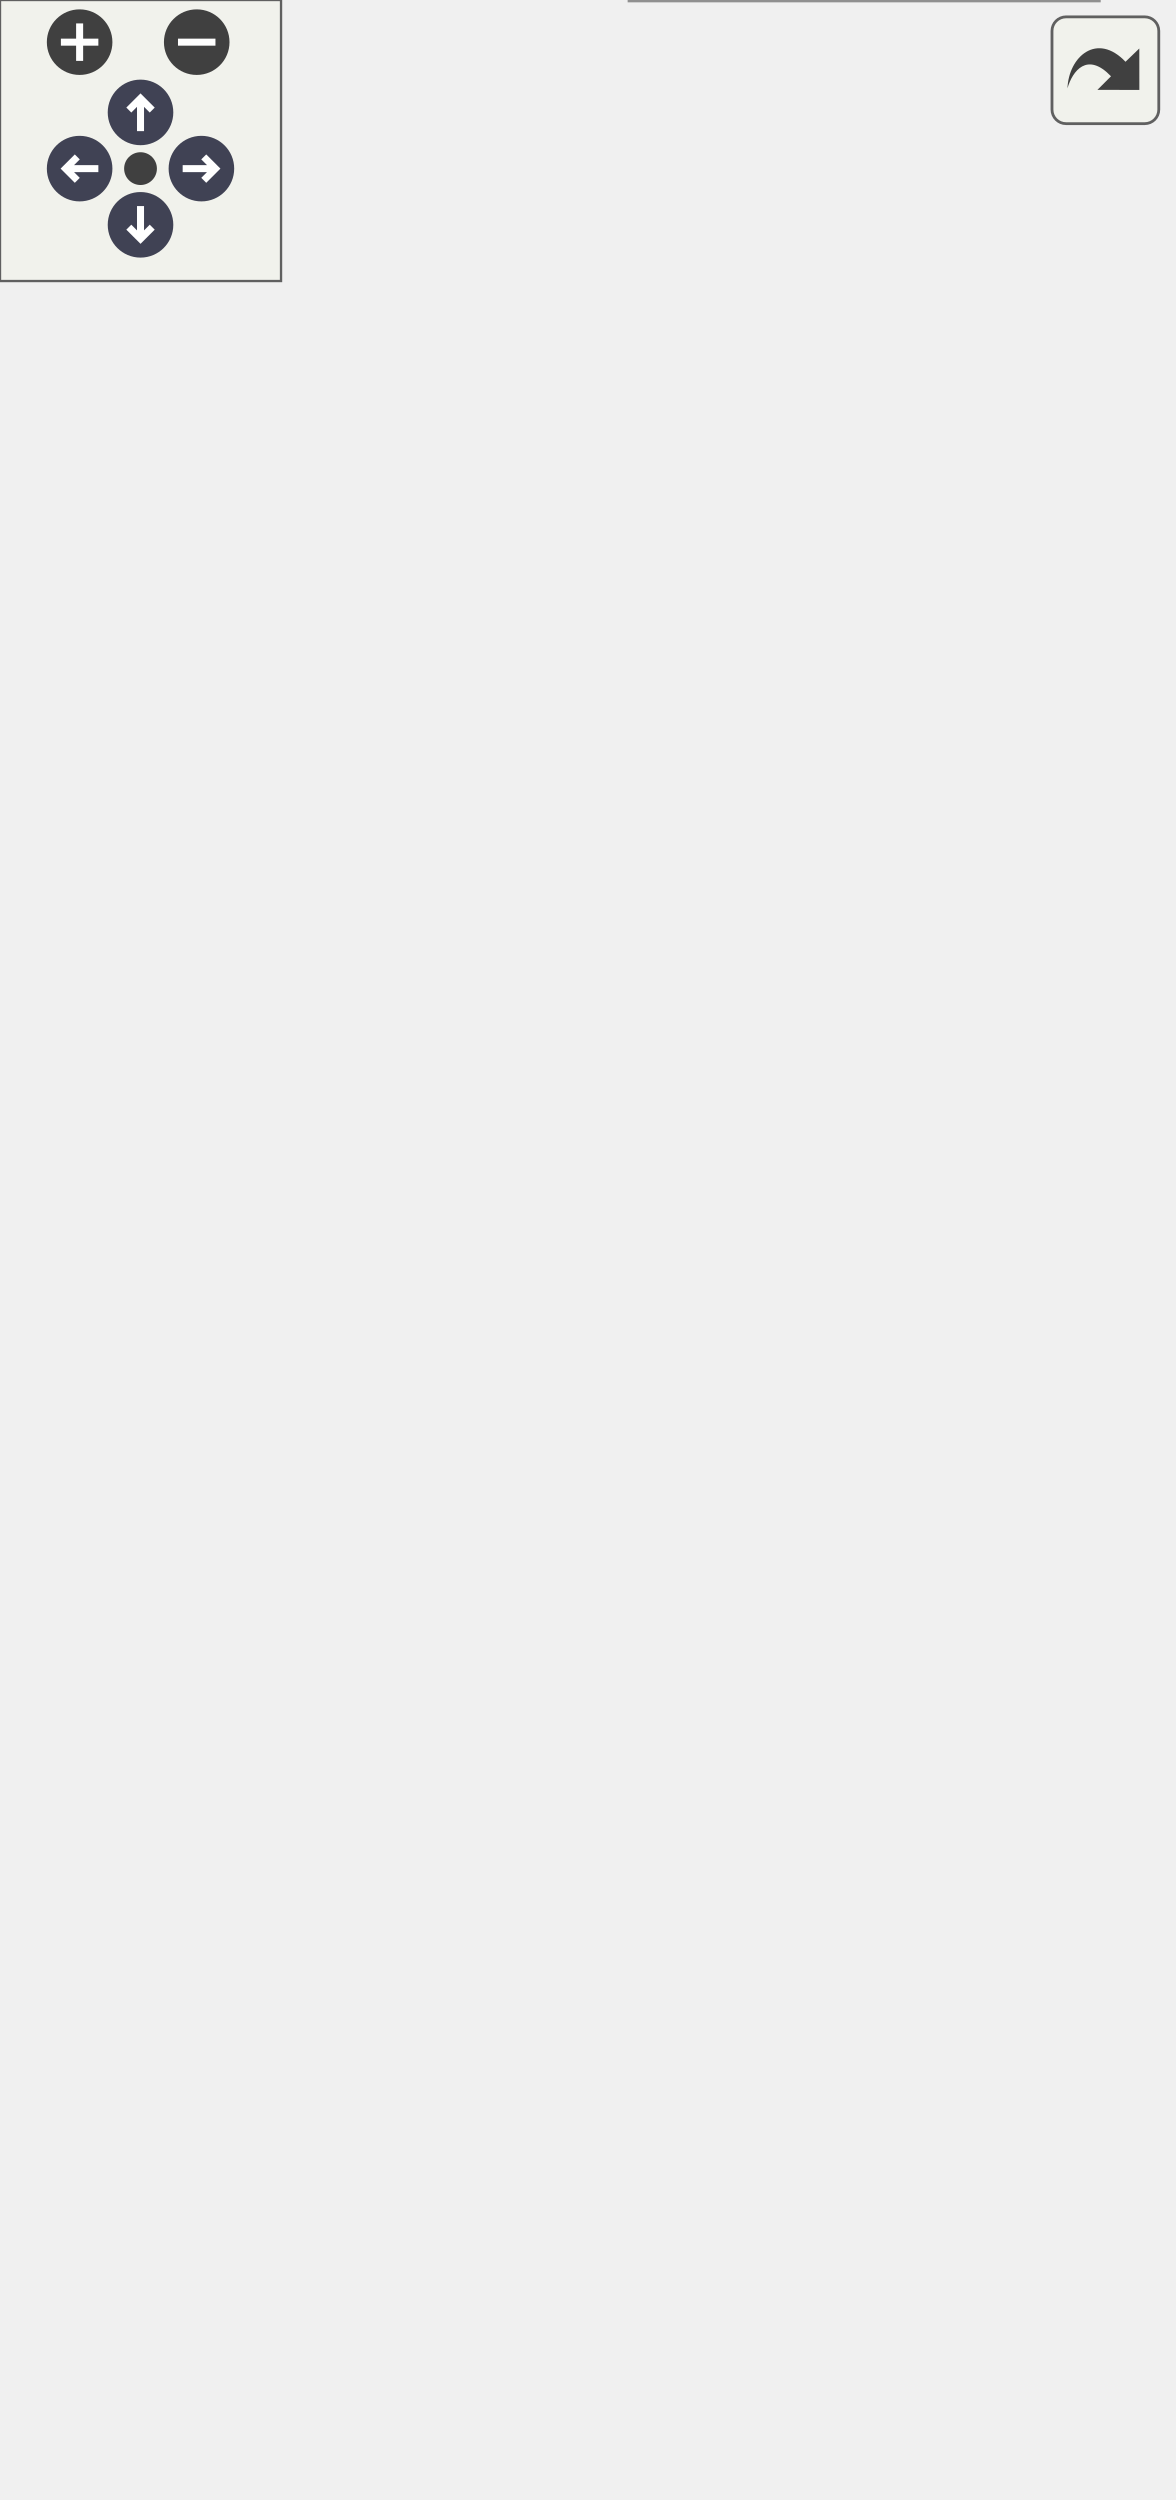
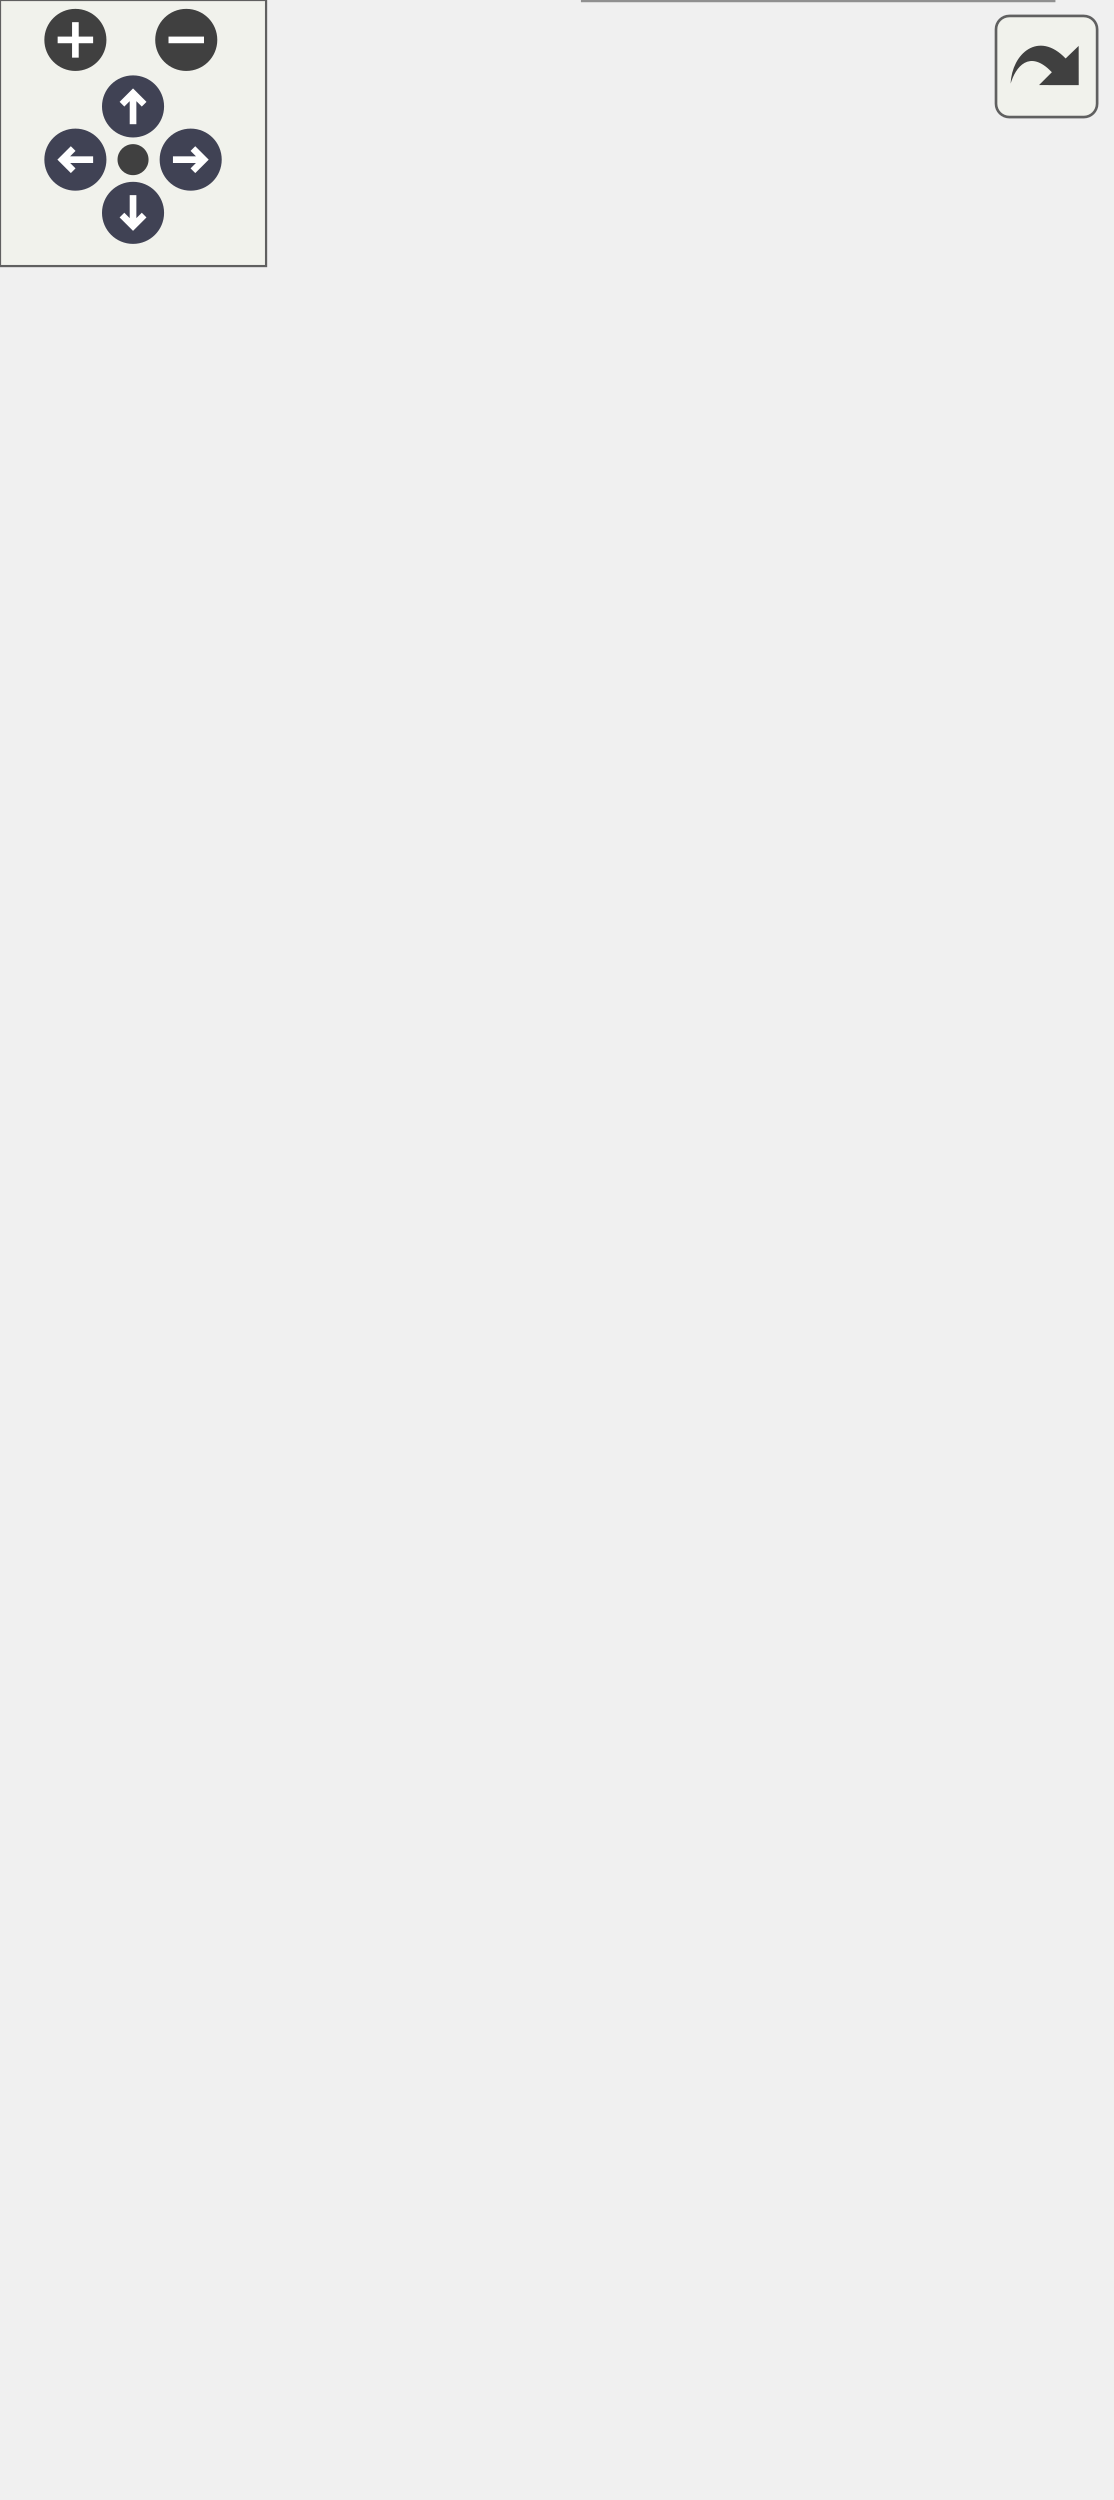
<svg xmlns="http://www.w3.org/2000/svg" xmlns:xlink="http://www.w3.org/1999/xlink" id="main" version="1.1" xml:space="preserve">
  <style type="text/css">
.node, .edge {opacity: 0.7;}
.node.selected, .edge.selected {opacity: 1;}
.edge:hover path { stroke: red; }
.edge:hover polygon { stroke: red; fill: red; }
</style>
  <defs>
    <circle id="rim" cx="0" cy="0" r="7" />
    <circle id="rim2" cx="0" cy="0" r="3.5" />
    <g id="zoomPlus">
      <use xlink:href="#rim" fill="#404040">
        <set attributeName="fill" to="#808080" begin="zoomplus.mouseover" end="zoomplus.mouseout" />
      </use>
      <path d="M-4,0h8M0,-4v8" fill="none" stroke="white" stroke-width="1.5" pointer-events="none" />
    </g>
    <g id="zoomMin">
      <use xlink:href="#rim" fill="#404040">
        <set attributeName="fill" to="#808080" begin="zoomminus.mouseover" end="zoomminus.mouseout" />
      </use>
      <path d="M-4,0h8" fill="none" stroke="white" stroke-width="1.5" pointer-events="none" />
    </g>
    <g id="arrowUp" transform="translate(30 24)">
      <use xlink:href="#rim" />
      <path pointer-events="none" fill="none" stroke="white" stroke-width="1.5" d="M0,-3.0v7 M-2.5,-0.5L0,-3.0L2.5,-0.5" />
    </g>
    <g id="arrowRight" transform="rotate(90) translate(36 -43)">
      <use xlink:href="#rim" />
      <path pointer-events="none" fill="none" stroke="white" stroke-width="1.5" d="M0,-3.0v7 M-2.5,-0.5L0,-3.0L2.5,-0.5" />
    </g>
    <g id="arrowDown" transform="rotate(180) translate(-30 -48)">
      <use xlink:href="#rim" />
      <path pointer-events="none" fill="none" stroke="white" stroke-width="1.5" d="M0,-3.0v7 M-2.5,-0.5L0,-3.0L2.5,-0.5" />
    </g>
    <g id="arrowLeft" transform="rotate(270) translate(-36 17)">
      <use xlink:href="#rim" />
      <path pointer-events="none" fill="none" stroke="white" stroke-width="1.5" d="M0,-3.0v7 M-2.5,-0.5L0,-3.0L2.5,-0.5" />
    </g>
    <g id="resetDef">
      <use xlink:href="#rim2" fill="#404040">
        <set attributeName="fill" to="#808080" begin="reset.mouseover" end="reset.mouseout" />
      </use>
    </g>
  </defs>
  <svg id="graph" class="graph">
    <g id="viewport">
      <g id="Node000001" class="node">
        <g id="a_Node000001">
          <a xlink:title="Implementation of a Sensor for the DS3231 Real Time Clock.">
-             <polygon fill="#999999" stroke="transparent" points="234.5,-109 134.5,-109 134.5,0 234.5,0 234.5,-109" />
-             <text text-anchor="start" x="149" y="-96.5" font-family="Helvetica,sans-Serif" font-size="10.00">DS3231Sensor</text>
-             <text text-anchor="start" x="182.5" y="-81.5" font-family="Helvetica,sans-Serif" font-size="10.00"> </text>
-             <text text-anchor="start" x="138.5" y="-66.5" font-family="Helvetica,sans-Serif" font-size="10.00">+</text>
-             <text text-anchor="start" x="151.5" y="-66.5" font-family="Helvetica,sans-Serif" font-size="10.00">DS3231Sensor()</text>
-             <text text-anchor="start" x="138.5" y="-51.5" font-family="Helvetica,sans-Serif" font-size="10.00">+</text>
-             <text text-anchor="start" x="151.5" y="-51.5" font-family="Helvetica,sans-Serif" font-size="10.00">DS3231Sensor()</text>
-             <text text-anchor="start" x="138.5" y="-36.5" font-family="Helvetica,sans-Serif" font-size="10.00">+</text>
-             <text text-anchor="start" x="151.5" y="-36.5" font-family="Helvetica,sans-Serif" font-size="10.00">verify()</text>
-             <text text-anchor="start" x="138.5" y="-21.5" font-family="Helvetica,sans-Serif" font-size="10.00">+</text>
-             <text text-anchor="start" x="151.5" y="-21.5" font-family="Helvetica,sans-Serif" font-size="10.00">readData()</text>
-             <text text-anchor="start" x="138.5" y="-6.5" font-family="Helvetica,sans-Serif" font-size="10.00">+</text>
-             <text text-anchor="start" x="151.5" y="-6.5" font-family="Helvetica,sans-Serif" font-size="10.00">setTime()</text>
-             <polygon fill="#666666" stroke="#666666" points="134.5,-91.5 134.5,-91.5 234.5,-91.5 234.5,-91.5 134.5,-91.5" />
-             <polygon fill="#666666" stroke="#666666" points="134.5,-76.5 134.5,-76.5 234.5,-76.5 234.5,-76.5 134.5,-76.5" />
-             <polygon fill="none" stroke="#666666" points="134.5,0 134.5,-109 234.5,-109 234.5,0 134.5,0" />
+             <polygon fill="#999999" stroke="transparent" points="237.5,-139 131.5,-139 131.5,0 237.5,0 237.5,-139" />
+             <text text-anchor="start" x="149" y="-126.5" font-family="Helvetica,sans-Serif" font-size="10.00">DS3231Sensor</text>
+             <text text-anchor="start" x="182.5" y="-111.5" font-family="Helvetica,sans-Serif" font-size="10.00"> </text>
+             <text text-anchor="start" x="135.5" y="-96.5" font-family="Helvetica,sans-Serif" font-size="10.00">+</text>
+             <text text-anchor="start" x="148.5" y="-96.5" font-family="Helvetica,sans-Serif" font-size="10.00">DS3231Sensor()</text>
+             <text text-anchor="start" x="135.5" y="-81.5" font-family="Helvetica,sans-Serif" font-size="10.00">+</text>
+             <text text-anchor="start" x="148.5" y="-81.5" font-family="Helvetica,sans-Serif" font-size="10.00">DS3231Sensor()</text>
+             <text text-anchor="start" x="135.5" y="-66.5" font-family="Helvetica,sans-Serif" font-size="10.00">+</text>
+             <text text-anchor="start" x="148.5" y="-66.5" font-family="Helvetica,sans-Serif" font-size="10.00">verify()</text>
+             <text text-anchor="start" x="135.5" y="-51.5" font-family="Helvetica,sans-Serif" font-size="10.00">+</text>
+             <text text-anchor="start" x="148.5" y="-51.5" font-family="Helvetica,sans-Serif" font-size="10.00">readDataPacket()</text>
+             <text text-anchor="start" x="135.5" y="-36.5" font-family="Helvetica,sans-Serif" font-size="10.00">+</text>
+             <text text-anchor="start" x="148.5" y="-36.5" font-family="Helvetica,sans-Serif" font-size="10.00">decodeToCSV()</text>
+             <text text-anchor="start" x="135.5" y="-21.5" font-family="Helvetica,sans-Serif" font-size="10.00">+</text>
+             <text text-anchor="start" x="148.5" y="-21.5" font-family="Helvetica,sans-Serif" font-size="10.00">readData()</text>
+             <text text-anchor="start" x="135.5" y="-6.5" font-family="Helvetica,sans-Serif" font-size="10.00">+</text>
+             <text text-anchor="start" x="148.5" y="-6.5" font-family="Helvetica,sans-Serif" font-size="10.00">setTime()</text>
+             <polygon fill="#666666" stroke="#666666" points="131.5,-121.5 131.5,-121.5 237.5,-121.5 237.5,-121.5 131.5,-121.5" />
+             <polygon fill="#666666" stroke="#666666" points="131.5,-106.5 131.5,-106.5 237.5,-106.5 237.5,-106.5 131.5,-106.5" />
+             <polygon fill="none" stroke="#666666" points="131.5,0 131.5,-139 237.5,-139 237.5,0 131.5,0" />
          </a>
        </g>
      </g>
      <g id="Node000002" class="node">
        <g id="a_Node000002">
          <a xlink:href="classSensor.html" target="_top" xlink:title="Parent class for sensor objects.">
-             <polygon fill="white" stroke="transparent" points="161,-355 28,-355 28,-156 161,-156 161,-355" />
-             <text text-anchor="start" x="78" y="-342.5" font-family="Helvetica,sans-Serif" font-size="10.00">Sensor</text>
-             <text text-anchor="start" x="93" y="-327.5" font-family="Helvetica,sans-Serif" font-size="10.00"> </text>
+             <polygon fill="white" stroke="transparent" points="161,-385 28,-385 28,-186 161,-186 161,-385" />
+             <text text-anchor="start" x="78" y="-372.5" font-family="Helvetica,sans-Serif" font-size="10.00">Sensor</text>
+             <text text-anchor="start" x="93" y="-357.5" font-family="Helvetica,sans-Serif" font-size="10.00"> </text>
+             <text text-anchor="start" x="32.5" y="-342.5" font-family="Helvetica,sans-Serif" font-size="10.00">+</text>
+             <text text-anchor="start" x="45.5" y="-342.5" font-family="Helvetica,sans-Serif" font-size="10.00">Sensor()</text>
+             <text text-anchor="start" x="32.5" y="-327.5" font-family="Helvetica,sans-Serif" font-size="10.00">+</text>
+             <text text-anchor="start" x="45.5" y="-327.5" font-family="Helvetica,sans-Serif" font-size="10.00">Sensor()</text>
            <text text-anchor="start" x="32.5" y="-312.5" font-family="Helvetica,sans-Serif" font-size="10.00">+</text>
            <text text-anchor="start" x="45.5" y="-312.5" font-family="Helvetica,sans-Serif" font-size="10.00">Sensor()</text>
            <text text-anchor="start" x="32.5" y="-297.5" font-family="Helvetica,sans-Serif" font-size="10.00">+</text>
            <text text-anchor="start" x="45.5" y="-297.5" font-family="Helvetica,sans-Serif" font-size="10.00">Sensor()</text>
            <text text-anchor="start" x="32.5" y="-282.5" font-family="Helvetica,sans-Serif" font-size="10.00">+</text>
-             <text text-anchor="start" x="45.5" y="-282.5" font-family="Helvetica,sans-Serif" font-size="10.00">Sensor()</text>
+             <text text-anchor="start" x="45.5" y="-282.5" font-family="Helvetica,sans-Serif" font-size="10.00">getPeriod()</text>
            <text text-anchor="start" x="32.5" y="-267.5" font-family="Helvetica,sans-Serif" font-size="10.00">+</text>
-             <text text-anchor="start" x="45.5" y="-267.5" font-family="Helvetica,sans-Serif" font-size="10.00">Sensor()</text>
+             <text text-anchor="start" x="45.5" y="-267.5" font-family="Helvetica,sans-Serif" font-size="10.00">setPeriod()</text>
            <text text-anchor="start" x="32.5" y="-252.5" font-family="Helvetica,sans-Serif" font-size="10.00">+</text>
-             <text text-anchor="start" x="45.5" y="-252.5" font-family="Helvetica,sans-Serif" font-size="10.00">getPeriod()</text>
+             <text text-anchor="start" x="45.5" y="-252.5" font-family="Helvetica,sans-Serif" font-size="10.00">getLastExecution()</text>
            <text text-anchor="start" x="32.5" y="-237.5" font-family="Helvetica,sans-Serif" font-size="10.00">+</text>
-             <text text-anchor="start" x="45.5" y="-237.5" font-family="Helvetica,sans-Serif" font-size="10.00">setPeriod()</text>
+             <text text-anchor="start" x="45.5" y="-237.5" font-family="Helvetica,sans-Serif" font-size="10.00">setLastExecution()</text>
            <text text-anchor="start" x="32.5" y="-222.5" font-family="Helvetica,sans-Serif" font-size="10.00">+</text>
-             <text text-anchor="start" x="45.5" y="-222.5" font-family="Helvetica,sans-Serif" font-size="10.00">getLastExecution()</text>
+             <text text-anchor="start" x="45.5" y="-222.5" font-family="Helvetica,sans-Serif" font-size="10.00">getSensorName()</text>
            <text text-anchor="start" x="32.5" y="-207.5" font-family="Helvetica,sans-Serif" font-size="10.00">+</text>
-             <text text-anchor="start" x="45.5" y="-207.5" font-family="Helvetica,sans-Serif" font-size="10.00">setLastExecution()</text>
-             <text text-anchor="start" x="32.5" y="-192.5" font-family="Helvetica,sans-Serif" font-size="10.00">+</text>
-             <text text-anchor="start" x="45.5" y="-192.5" font-family="Helvetica,sans-Serif" font-size="10.00">getSensorName()</text>
-             <text text-anchor="start" x="32.5" y="-177.5" font-family="Helvetica,sans-Serif" font-size="10.00">+</text>
-             <text text-anchor="start" x="45.5" y="-177.5" font-family="Helvetica,sans-Serif" font-size="10.00">getSensorCSVHeader()</text>
-             <text text-anchor="start" x="45.5" y="-162.5" font-family="Helvetica,sans-Serif" font-size="10.00">and 7 more...</text>
-             <polygon fill="#666666" stroke="#666666" points="28.5,-337.5 28.5,-337.5 161.5,-337.5 161.5,-337.5 28.5,-337.5" />
-             <polygon fill="#666666" stroke="#666666" points="28.5,-322.5 28.5,-322.5 161.5,-322.5 161.5,-322.5 28.5,-322.5" />
-             <polygon fill="none" stroke="#666666" points="28,-156 28,-355 161,-355 161,-156 28,-156" />
+             <text text-anchor="start" x="45.5" y="-207.5" font-family="Helvetica,sans-Serif" font-size="10.00">getSensorCSVHeader()</text>
+             <text text-anchor="start" x="45.5" y="-192.5" font-family="Helvetica,sans-Serif" font-size="10.00">and 7 more...</text>
+             <polygon fill="#666666" stroke="#666666" points="28.5,-367.5 28.5,-367.5 161.5,-367.5 161.5,-367.5 28.5,-367.5" />
+             <polygon fill="#666666" stroke="#666666" points="28.5,-352.5 28.5,-352.5 161.5,-352.5 161.5,-352.5 28.5,-352.5" />
+             <polygon fill="none" stroke="#666666" points="28,-186 28,-385 161,-385 161,-186 28,-186" />
          </a>
        </g>
      </g>
      <g id="edge1_Node000001_Node000002" class="edge">
        <g id="a_edge1_Node000001_Node000002">
          <a xlink:title=" ">
-             <path fill="none" stroke="#63b8ff" d="M143.37,-146.43C149.22,-133.5 154.98,-120.76 160.26,-109.1" />
-             <polygon fill="none" stroke="#63b8ff" points="140.04,-145.32 139.1,-155.87 146.41,-148.21 140.04,-145.32" />
+             <path fill="none" stroke="#63b8ff" d="M139.84,-176.68C145.2,-163.94 150.56,-151.21 155.6,-139.21" />
+             <polygon fill="none" stroke="#63b8ff" points="136.59,-175.38 135.94,-185.96 143.05,-178.09 136.59,-175.38" />
          </a>
        </g>
      </g>
      <g id="Node000003" class="node">
        <g id="a_Node000003">
          <a xlink:title=" ">
-             <polygon fill="white" stroke="transparent" points="79,-473 0,-473 0,-424 79,-424 79,-473" />
-             <text text-anchor="start" x="5.5" y="-460.5" font-family="Helvetica,sans-Serif" font-size="10.00">unsigned long</text>
-             <text text-anchor="start" x="38" y="-445.5" font-family="Helvetica,sans-Serif" font-size="10.00"> </text>
-             <text text-anchor="start" x="38" y="-430.5" font-family="Helvetica,sans-Serif" font-size="10.00"> </text>
-             <polygon fill="#666666" stroke="#666666" points="0.5,-455.5 0.5,-455.5 79.5,-455.5 79.5,-455.5 0.5,-455.5" />
-             <polygon fill="#666666" stroke="#666666" points="0.5,-440.5 0.5,-440.5 79.5,-440.5 79.5,-440.5 0.5,-440.5" />
-             <polygon fill="none" stroke="#666666" points="0,-424 0,-473 79,-473 79,-424 0,-424" />
+             <polygon fill="white" stroke="transparent" points="79,-503 0,-503 0,-454 79,-454 79,-503" />
+             <text text-anchor="start" x="5.5" y="-490.5" font-family="Helvetica,sans-Serif" font-size="10.00">unsigned long</text>
+             <text text-anchor="start" x="38" y="-475.5" font-family="Helvetica,sans-Serif" font-size="10.00"> </text>
+             <text text-anchor="start" x="38" y="-460.5" font-family="Helvetica,sans-Serif" font-size="10.00"> </text>
+             <polygon fill="#666666" stroke="#666666" points="0.5,-485.5 0.5,-485.5 79.5,-485.5 79.5,-485.5 0.5,-485.5" />
+             <polygon fill="#666666" stroke="#666666" points="0.5,-470.5 0.5,-470.5 79.5,-470.5 79.5,-470.5 0.5,-470.5" />
+             <polygon fill="none" stroke="#666666" points="0,-454 0,-503 79,-503 79,-454 0,-454" />
          </a>
        </g>
      </g>
      <g id="edge2_Node000002_Node000003" class="edge">
        <g id="a_edge2_Node000002_Node000003">
          <a xlink:title=" ">
-             <path fill="none" stroke="#63b8ff" d="M37.31,-423.71C36.56,-408.94 36.71,-389.65 40.5,-373 40.96,-370.98 41.46,-368.96 41.99,-366.93" />
-             <polygon fill="none" stroke="#63b8ff" points="42.02,-366.82 39.86,-359.94 45.38,-355.3 47.54,-362.18 42.02,-366.82" />
-           </a>
-         </g>
-         <text text-anchor="middle" x="84.5" y="-392.5" font-family="Helvetica,sans-Serif" font-size="10.00" fill="grey"> -last_execution</text>
-         <text text-anchor="middle" x="84.5" y="-381.5" font-family="Helvetica,sans-Serif" font-size="10.00" fill="grey">-minimum_period</text>
+             <path fill="none" stroke="#63b8ff" d="M37.31,-453.71C36.56,-438.94 36.71,-419.65 40.5,-403 40.96,-400.98 41.46,-398.96 41.99,-396.93" />
+             <polygon fill="none" stroke="#63b8ff" points="42.02,-396.82 39.86,-389.94 45.38,-385.3 47.54,-392.18 42.02,-396.82" />
+           </a>
+         </g>
+         <text text-anchor="middle" x="84.5" y="-422.5" font-family="Helvetica,sans-Serif" font-size="10.00" fill="grey"> -last_execution</text>
+         <text text-anchor="middle" x="84.5" y="-411.5" font-family="Helvetica,sans-Serif" font-size="10.00" fill="grey">-minimum_period</text>
      </g>
      <g id="Node000004" class="node">
        <g id="a_Node000004">
          <a xlink:title=" ">
-             <polygon fill="white" stroke="transparent" points="170,-473 131,-473 131,-424 170,-424 170,-473" />
-             <text text-anchor="start" x="136.5" y="-460.5" font-family="Helvetica,sans-Serif" font-size="10.00">String</text>
-             <text text-anchor="start" x="149" y="-445.5" font-family="Helvetica,sans-Serif" font-size="10.00"> </text>
-             <text text-anchor="start" x="149" y="-430.5" font-family="Helvetica,sans-Serif" font-size="10.00"> </text>
-             <polygon fill="#666666" stroke="#666666" points="131.5,-455.5 131.5,-455.5 170.5,-455.5 170.5,-455.5 131.5,-455.5" />
-             <polygon fill="#666666" stroke="#666666" points="131.5,-440.5 131.5,-440.5 170.5,-440.5 170.5,-440.5 131.5,-440.5" />
-             <polygon fill="none" stroke="#666666" points="131,-424 131,-473 170,-473 170,-424 131,-424" />
+             <polygon fill="white" stroke="transparent" points="170,-503 131,-503 131,-454 170,-454 170,-503" />
+             <text text-anchor="start" x="136.5" y="-490.5" font-family="Helvetica,sans-Serif" font-size="10.00">String</text>
+             <text text-anchor="start" x="149" y="-475.5" font-family="Helvetica,sans-Serif" font-size="10.00"> </text>
+             <text text-anchor="start" x="149" y="-460.5" font-family="Helvetica,sans-Serif" font-size="10.00"> </text>
+             <polygon fill="#666666" stroke="#666666" points="131.5,-485.5 131.5,-485.5 170.5,-485.5 170.5,-485.5 131.5,-485.5" />
+             <polygon fill="#666666" stroke="#666666" points="131.5,-470.5 131.5,-470.5 170.5,-470.5 170.5,-470.5 131.5,-470.5" />
+             <polygon fill="none" stroke="#666666" points="131,-454 131,-503 170,-503 170,-454 131,-454" />
          </a>
        </g>
      </g>
      <g id="edge3_Node000002_Node000004" class="edge">
        <g id="a_edge3_Node000002_Node000004">
          <a xlink:title=" ">
-             <path fill="none" stroke="#63b8ff" d="M143.52,-423.7C139.15,-408.78 133.16,-388.36 126.87,-366.91" />
-             <polygon fill="none" stroke="#63b8ff" points="126.83,-366.78 121.31,-362.15 123.46,-355.27 128.99,-359.9 126.83,-366.78" />
-           </a>
-         </g>
-         <text text-anchor="middle" x="172.5" y="-398" font-family="Helvetica,sans-Serif" font-size="10.00" fill="grey"> -csv_header</text>
-         <text text-anchor="middle" x="172.5" y="-387" font-family="Helvetica,sans-Serif" font-size="10.00" fill="grey">-empty_csv</text>
-         <text text-anchor="middle" x="172.5" y="-376" font-family="Helvetica,sans-Serif" font-size="10.00" fill="grey">-sensor_name</text>
+             <path fill="none" stroke="#63b8ff" d="M143.52,-453.7C139.15,-438.78 133.16,-418.36 126.87,-396.91" />
+             <polygon fill="none" stroke="#63b8ff" points="126.83,-396.78 121.31,-392.15 123.46,-385.27 128.99,-389.9 126.83,-396.78" />
+           </a>
+         </g>
+         <text text-anchor="middle" x="172.5" y="-428" font-family="Helvetica,sans-Serif" font-size="10.00" fill="grey"> -csv_header</text>
+         <text text-anchor="middle" x="172.5" y="-417" font-family="Helvetica,sans-Serif" font-size="10.00" fill="grey">-empty_csv</text>
+         <text text-anchor="middle" x="172.5" y="-406" font-family="Helvetica,sans-Serif" font-size="10.00" fill="grey">-sensor_name</text>
      </g>
      <g id="Node000005" class="node">
        <g id="a_Node000005">
          <a xlink:title=" ">
-             <polygon fill="white" stroke="transparent" points="250,-280 179,-280 179,-231 250,-231 250,-280" />
-             <text text-anchor="start" x="184.5" y="-267.5" font-family="Helvetica,sans-Serif" font-size="10.00">RTC_DS3231</text>
-             <text text-anchor="start" x="213" y="-252.5" font-family="Helvetica,sans-Serif" font-size="10.00"> </text>
-             <text text-anchor="start" x="213" y="-237.5" font-family="Helvetica,sans-Serif" font-size="10.00"> </text>
-             <polygon fill="#666666" stroke="#666666" points="179.5,-262.5 179.5,-262.5 250.5,-262.5 250.5,-262.5 179.5,-262.5" />
-             <polygon fill="#666666" stroke="#666666" points="179.5,-247.5 179.5,-247.5 250.5,-247.5 250.5,-247.5 179.5,-247.5" />
-             <polygon fill="none" stroke="#666666" points="179,-231 179,-280 250,-280 250,-231 179,-231" />
+             <polygon fill="white" stroke="transparent" points="250,-310 179,-310 179,-261 250,-261 250,-310" />
+             <text text-anchor="start" x="184.5" y="-297.5" font-family="Helvetica,sans-Serif" font-size="10.00">RTC_DS3231</text>
+             <text text-anchor="start" x="213" y="-282.5" font-family="Helvetica,sans-Serif" font-size="10.00"> </text>
+             <text text-anchor="start" x="213" y="-267.5" font-family="Helvetica,sans-Serif" font-size="10.00"> </text>
+             <polygon fill="#666666" stroke="#666666" points="179.5,-292.5 179.5,-292.5 250.5,-292.5 250.5,-292.5 179.5,-292.5" />
+             <polygon fill="#666666" stroke="#666666" points="179.5,-277.5 179.5,-277.5 250.5,-277.5 250.5,-277.5 179.5,-277.5" />
+             <polygon fill="none" stroke="#666666" points="179,-261 179,-310 250,-310 250,-261 179,-261" />
          </a>
        </g>
      </g>
      <g id="edge4_Node000001_Node000005" class="edge">
        <g id="a_edge4_Node000001_Node000005">
          <a xlink:title=" ">
-             <path fill="none" stroke="#63b8ff" d="M210.94,-230.89C206.89,-204.04 200.11,-159.04 194.43,-121.35" />
-             <polygon fill="none" stroke="#63b8ff" points="194.41,-121.27 189.56,-115.93 192.63,-109.4 197.48,-114.74 194.41,-121.27" />
-           </a>
-         </g>
-         <text text-anchor="middle" x="206.5" y="-130" font-family="Helvetica,sans-Serif" font-size="10.00" fill="grey"> -rtc</text>
+             <path fill="none" stroke="#63b8ff" d="M211.17,-260.78C207.47,-234.35 201.28,-190.18 195.79,-151.04" />
+             <polygon fill="none" stroke="#63b8ff" points="195.78,-150.97 190.99,-145.58 194.11,-139.08 198.91,-144.47 195.78,-150.97" />
+           </a>
+         </g>
+         <text text-anchor="middle" x="207.5" y="-160" font-family="Helvetica,sans-Serif" font-size="10.00" fill="grey"> -rtc</text>
      </g>
    </g>
  </svg>
  <g id="navigator" transform="translate(0 0)" fill="#404254">
    <rect fill="#f2f5e9" fill-opacity="0.5" stroke="#606060" stroke-width=".5" x="0" y="0" width="60" height="60" />
    <use id="zoomplus" xlink:href="#zoomPlus" x="17" y="9" />
    <use id="zoomminus" xlink:href="#zoomMin" x="42" y="9" />
    <use id="reset" xlink:href="#resetDef" x="30" y="36" />
    <use id="arrowup" xlink:href="#arrowUp" x="0" y="0" />
    <use id="arrowright" xlink:href="#arrowRight" x="0" y="0" />
    <use id="arrowdown" xlink:href="#arrowDown" x="0" y="0" />
    <use id="arrowleft" xlink:href="#arrowLeft" x="0" y="0" />
  </g>
  <svg viewBox="0 0 15 15" width="100%" height="30px" preserveAspectRatio="xMaxYMin meet">
    <g id="arrow_out" transform="scale(0.3 0.3)">
      <a xlink:href="classDS3231Sensor__coll__graph_org.svg" target="_base">
        <rect id="button" ry="5" rx="5" y="6" x="6" height="38" width="38" fill="#f2f5e9" fill-opacity="0.5" stroke="#606060" stroke-width="1.0" />
        <path id="arrow" d="M 11.5,31.437 C 11.94,20.098 22.043,11.323 32.159,21.979 L 37.069,17.246 C 37.069,17.246 37.088,32 37.088,32 L 22.16,31.978 C 22.16,31.978 26.998,27.14 26.998,27.14 C 18.529,18.264 13.292,25.23 11.5,31.437 z" style="fill:#404040;" />
      </a>
    </g>
  </svg>
  <style type="text/css">

[data-mouse-over-selected='false'] { opacity: 0.7; }
[data-mouse-over-selected='true']  { opacity: 1.0; }

</style>
</svg>
